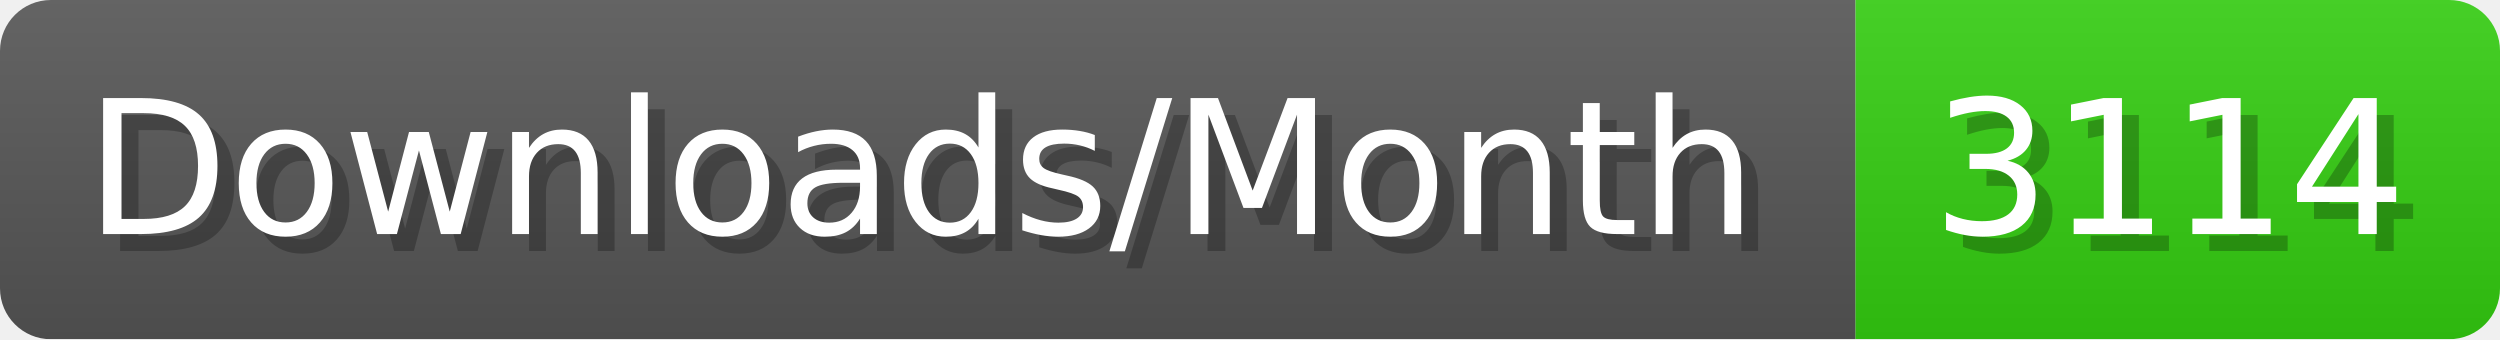
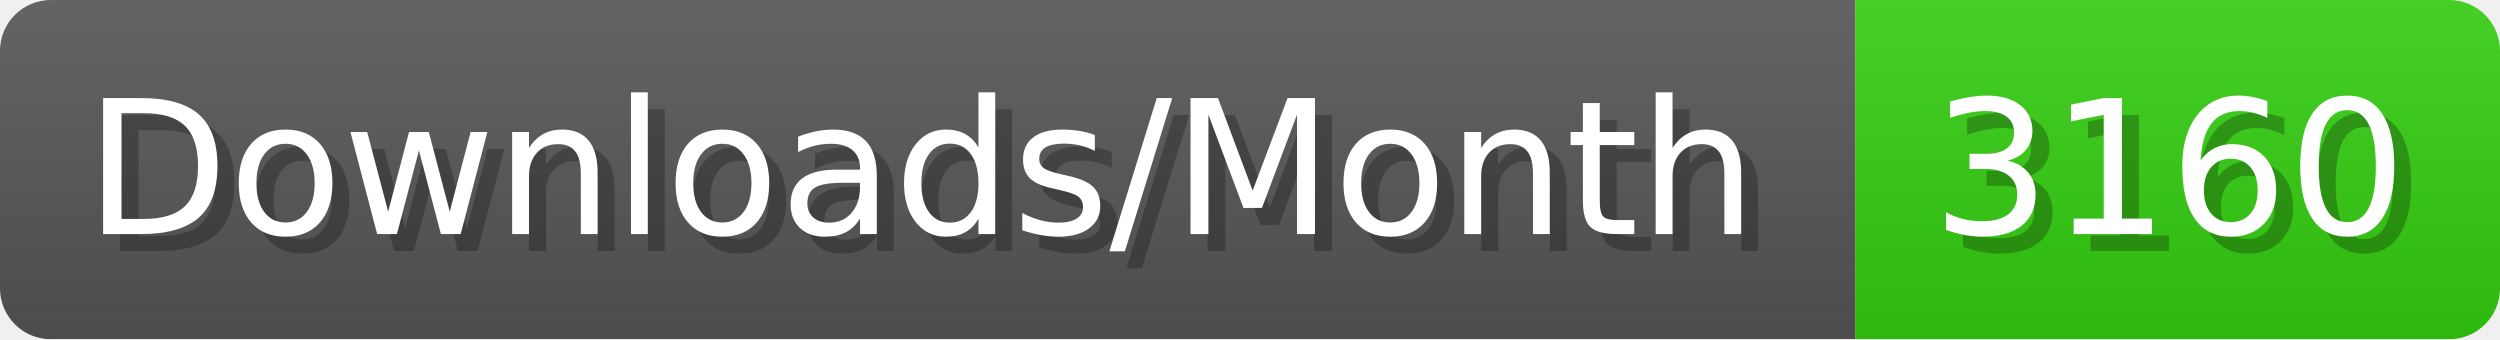
- <svg xmlns="http://www.w3.org/2000/svg" width="147.4" height="20" viewBox="0 0 1474 200" role="img" aria-label="Downloads/Month: 3114">
+ <svg xmlns="http://www.w3.org/2000/svg" width="147.4" height="20" viewBox="0 0 1474 200" role="img" aria-label="Downloads/Month: 3160">
  <linearGradient id="YlXUI" x2="0" y2="100%">
    <stop offset="0" stop-opacity=".1" stop-color="#EEE" />
    <stop offset="1" stop-opacity=".1" />
  </linearGradient>
  <mask id="JHhop">
    <rect width="1474" height="200" rx="30" fill="#FFF" />
  </mask>
  <g mask="url(#JHhop)">
    <rect width="1094" height="200" fill="#555" />
    <rect width="380" height="200" fill="#3C1" x="1094" />
    <rect width="1474" height="200" fill="url(#YlXUI)" />
  </g>
  <g aria-hidden="true" fill="#fff" text-anchor="start" font-family="Verdana,DejaVu Sans,sans-serif" font-size="110">
    <text x="60" y="148" textLength="994" fill="#000" opacity="0.25">Downloads/Month</text>
    <text x="50" y="138" textLength="994">Downloads/Month</text>
-     <text x="1149" y="148" textLength="280" fill="#000" opacity="0.25">3114</text>
-     <text x="1139" y="138" textLength="280">3114</text>
+     <text x="1149" y="148" textLength="280" fill="#000" opacity="0.25">3160</text>
+     <text x="1139" y="138" textLength="280">3160</text>
  </g>
</svg>
